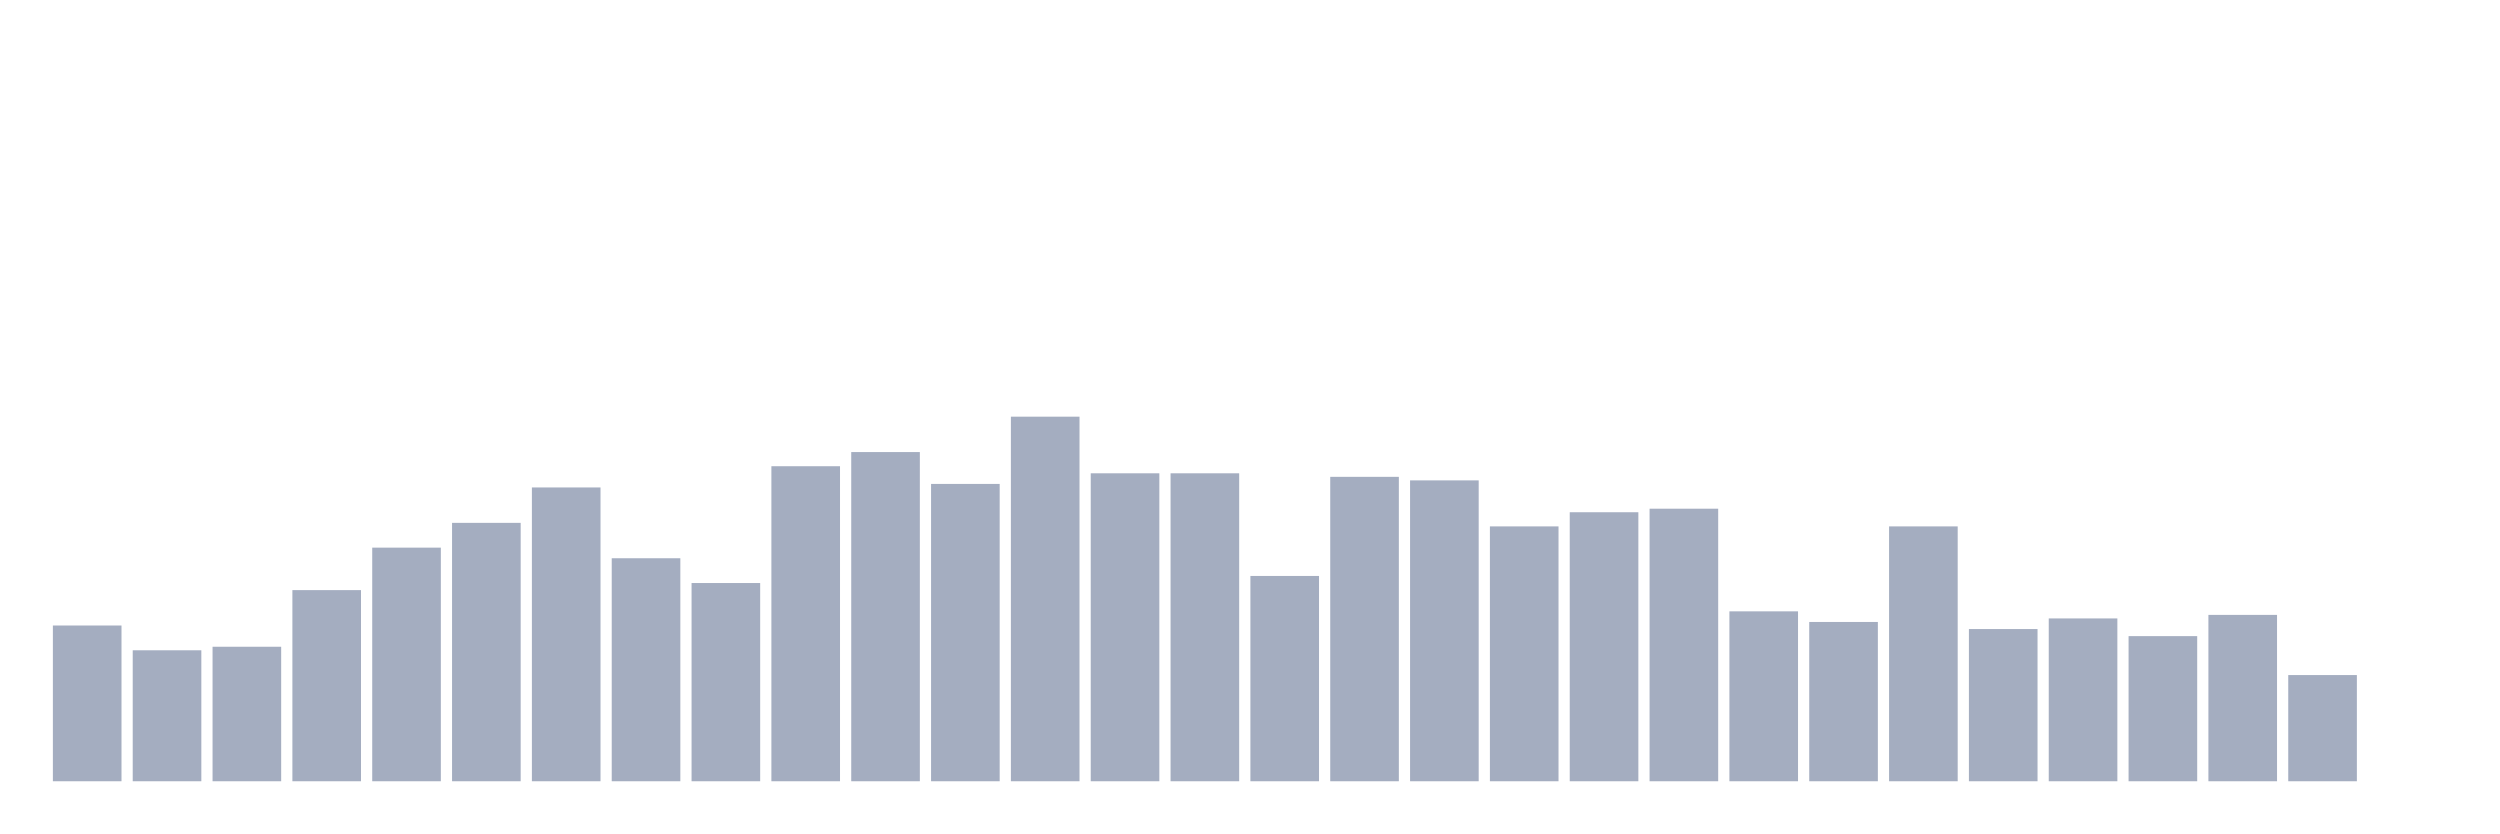
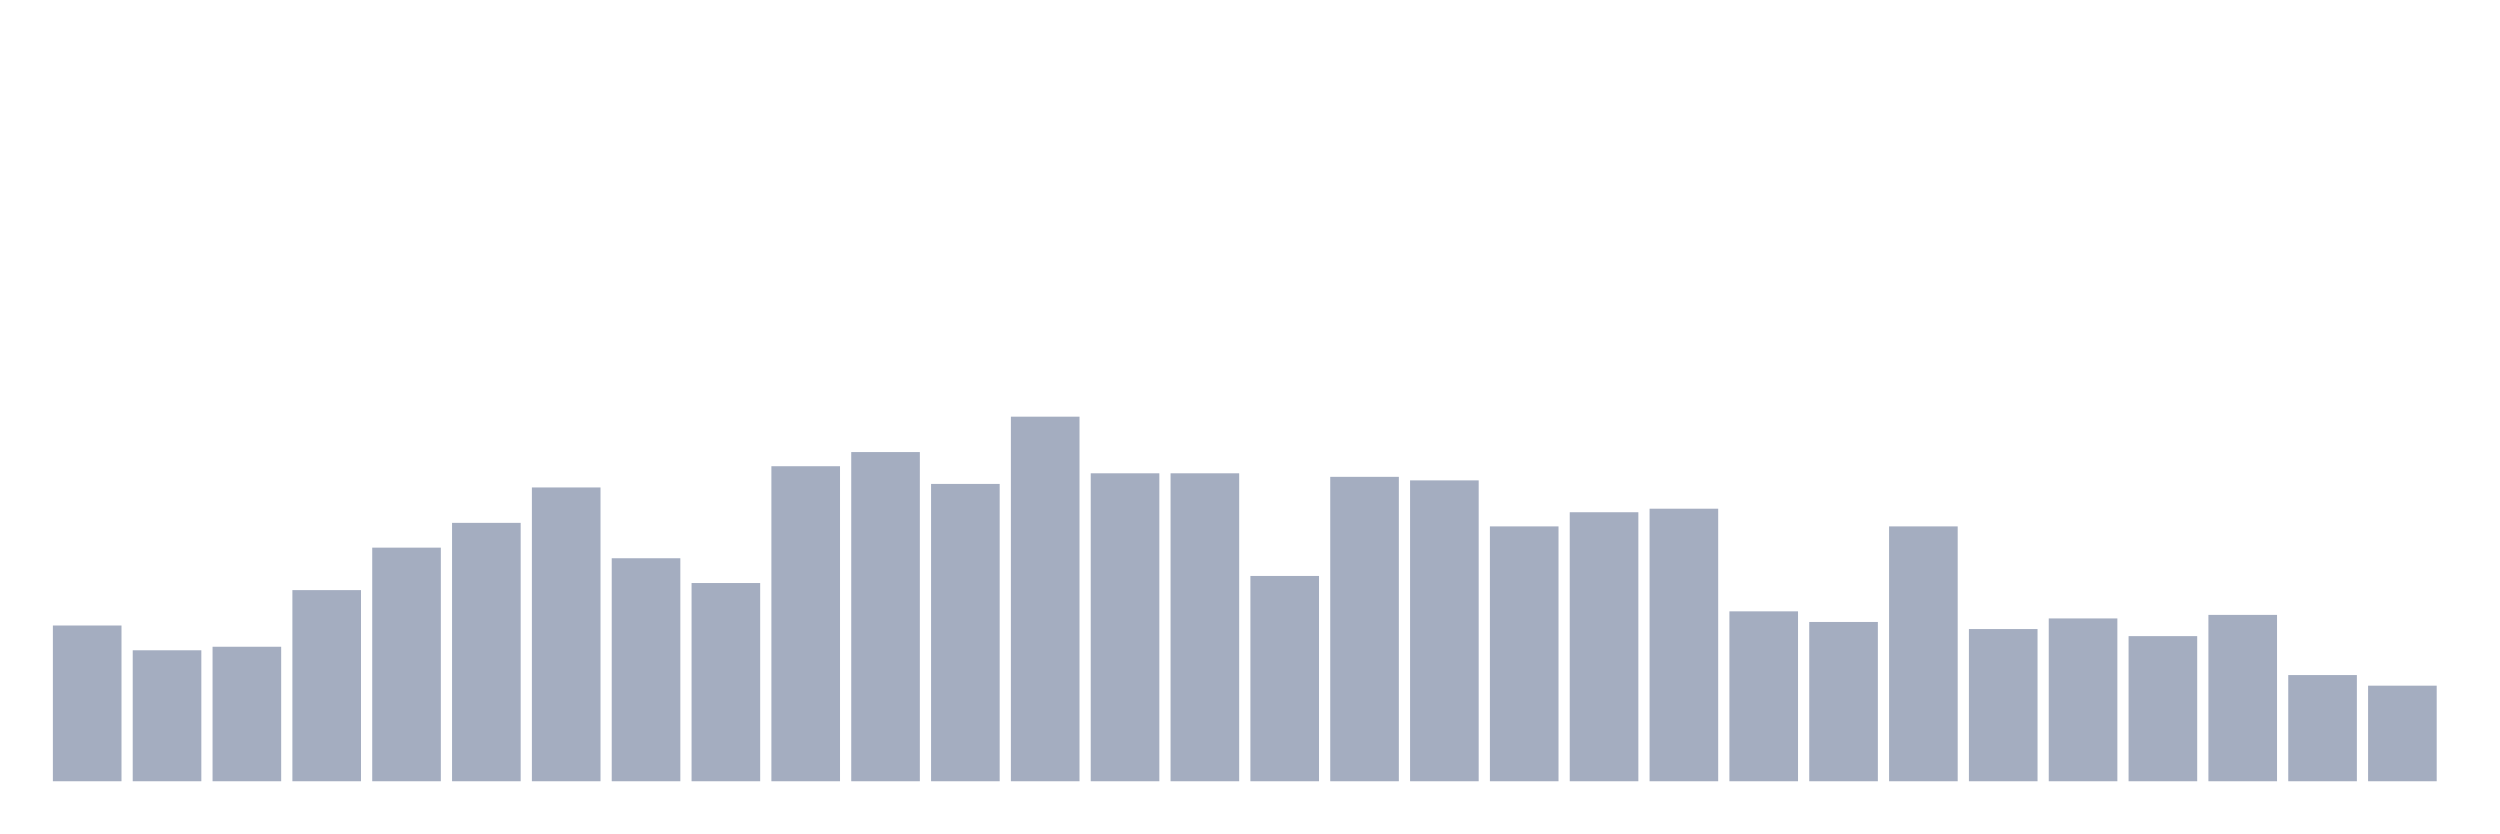
<svg xmlns="http://www.w3.org/2000/svg" viewBox="0 0 480 160">
  <g transform="translate(10,10)">
    <rect class="bar" x="0.153" width="13.175" y="110.097" height="29.903" fill="rgb(164,173,192)" />
    <rect class="bar" x="15.482" width="13.175" y="114.854" height="25.146" fill="rgb(164,173,192)" />
    <rect class="bar" x="30.81" width="13.175" y="114.175" height="25.825" fill="rgb(164,173,192)" />
    <rect class="bar" x="46.138" width="13.175" y="103.301" height="36.699" fill="rgb(164,173,192)" />
    <rect class="bar" x="61.466" width="13.175" y="95.146" height="44.854" fill="rgb(164,173,192)" />
    <rect class="bar" x="76.794" width="13.175" y="90.388" height="49.612" fill="rgb(164,173,192)" />
    <rect class="bar" x="92.123" width="13.175" y="83.592" height="56.408" fill="rgb(164,173,192)" />
    <rect class="bar" x="107.451" width="13.175" y="97.184" height="42.816" fill="rgb(164,173,192)" />
    <rect class="bar" x="122.779" width="13.175" y="101.942" height="38.058" fill="rgb(164,173,192)" />
    <rect class="bar" x="138.107" width="13.175" y="79.515" height="60.485" fill="rgb(164,173,192)" />
    <rect class="bar" x="153.436" width="13.175" y="76.796" height="63.204" fill="rgb(164,173,192)" />
    <rect class="bar" x="168.764" width="13.175" y="82.913" height="57.087" fill="rgb(164,173,192)" />
    <rect class="bar" x="184.092" width="13.175" y="70" height="70" fill="rgb(164,173,192)" />
    <rect class="bar" x="199.42" width="13.175" y="80.874" height="59.126" fill="rgb(164,173,192)" />
    <rect class="bar" x="214.748" width="13.175" y="80.874" height="59.126" fill="rgb(164,173,192)" />
    <rect class="bar" x="230.077" width="13.175" y="100.583" height="39.417" fill="rgb(164,173,192)" />
    <rect class="bar" x="245.405" width="13.175" y="81.553" height="58.447" fill="rgb(164,173,192)" />
    <rect class="bar" x="260.733" width="13.175" y="82.233" height="57.767" fill="rgb(164,173,192)" />
    <rect class="bar" x="276.061" width="13.175" y="91.068" height="48.932" fill="rgb(164,173,192)" />
    <rect class="bar" x="291.39" width="13.175" y="88.35" height="51.65" fill="rgb(164,173,192)" />
    <rect class="bar" x="306.718" width="13.175" y="87.67" height="52.33" fill="rgb(164,173,192)" />
    <rect class="bar" x="322.046" width="13.175" y="107.379" height="32.621" fill="rgb(164,173,192)" />
    <rect class="bar" x="337.374" width="13.175" y="109.417" height="30.583" fill="rgb(164,173,192)" />
    <rect class="bar" x="352.702" width="13.175" y="91.068" height="48.932" fill="rgb(164,173,192)" />
    <rect class="bar" x="368.031" width="13.175" y="110.777" height="29.223" fill="rgb(164,173,192)" />
    <rect class="bar" x="383.359" width="13.175" y="108.738" height="31.262" fill="rgb(164,173,192)" />
    <rect class="bar" x="398.687" width="13.175" y="112.136" height="27.864" fill="rgb(164,173,192)" />
    <rect class="bar" x="414.015" width="13.175" y="108.058" height="31.942" fill="rgb(164,173,192)" />
    <rect class="bar" x="429.344" width="13.175" y="119.612" height="20.388" fill="rgb(164,173,192)" />
-     <rect class="bar" x="444.672" width="13.175" y="140" height="0" fill="rgb(164,173,192)" />
+     <rect class="bar" x="444.672" width="13.175" y="121.65" height="18.35" fill="rgb(164,173,192)" />
  </g>
</svg>
